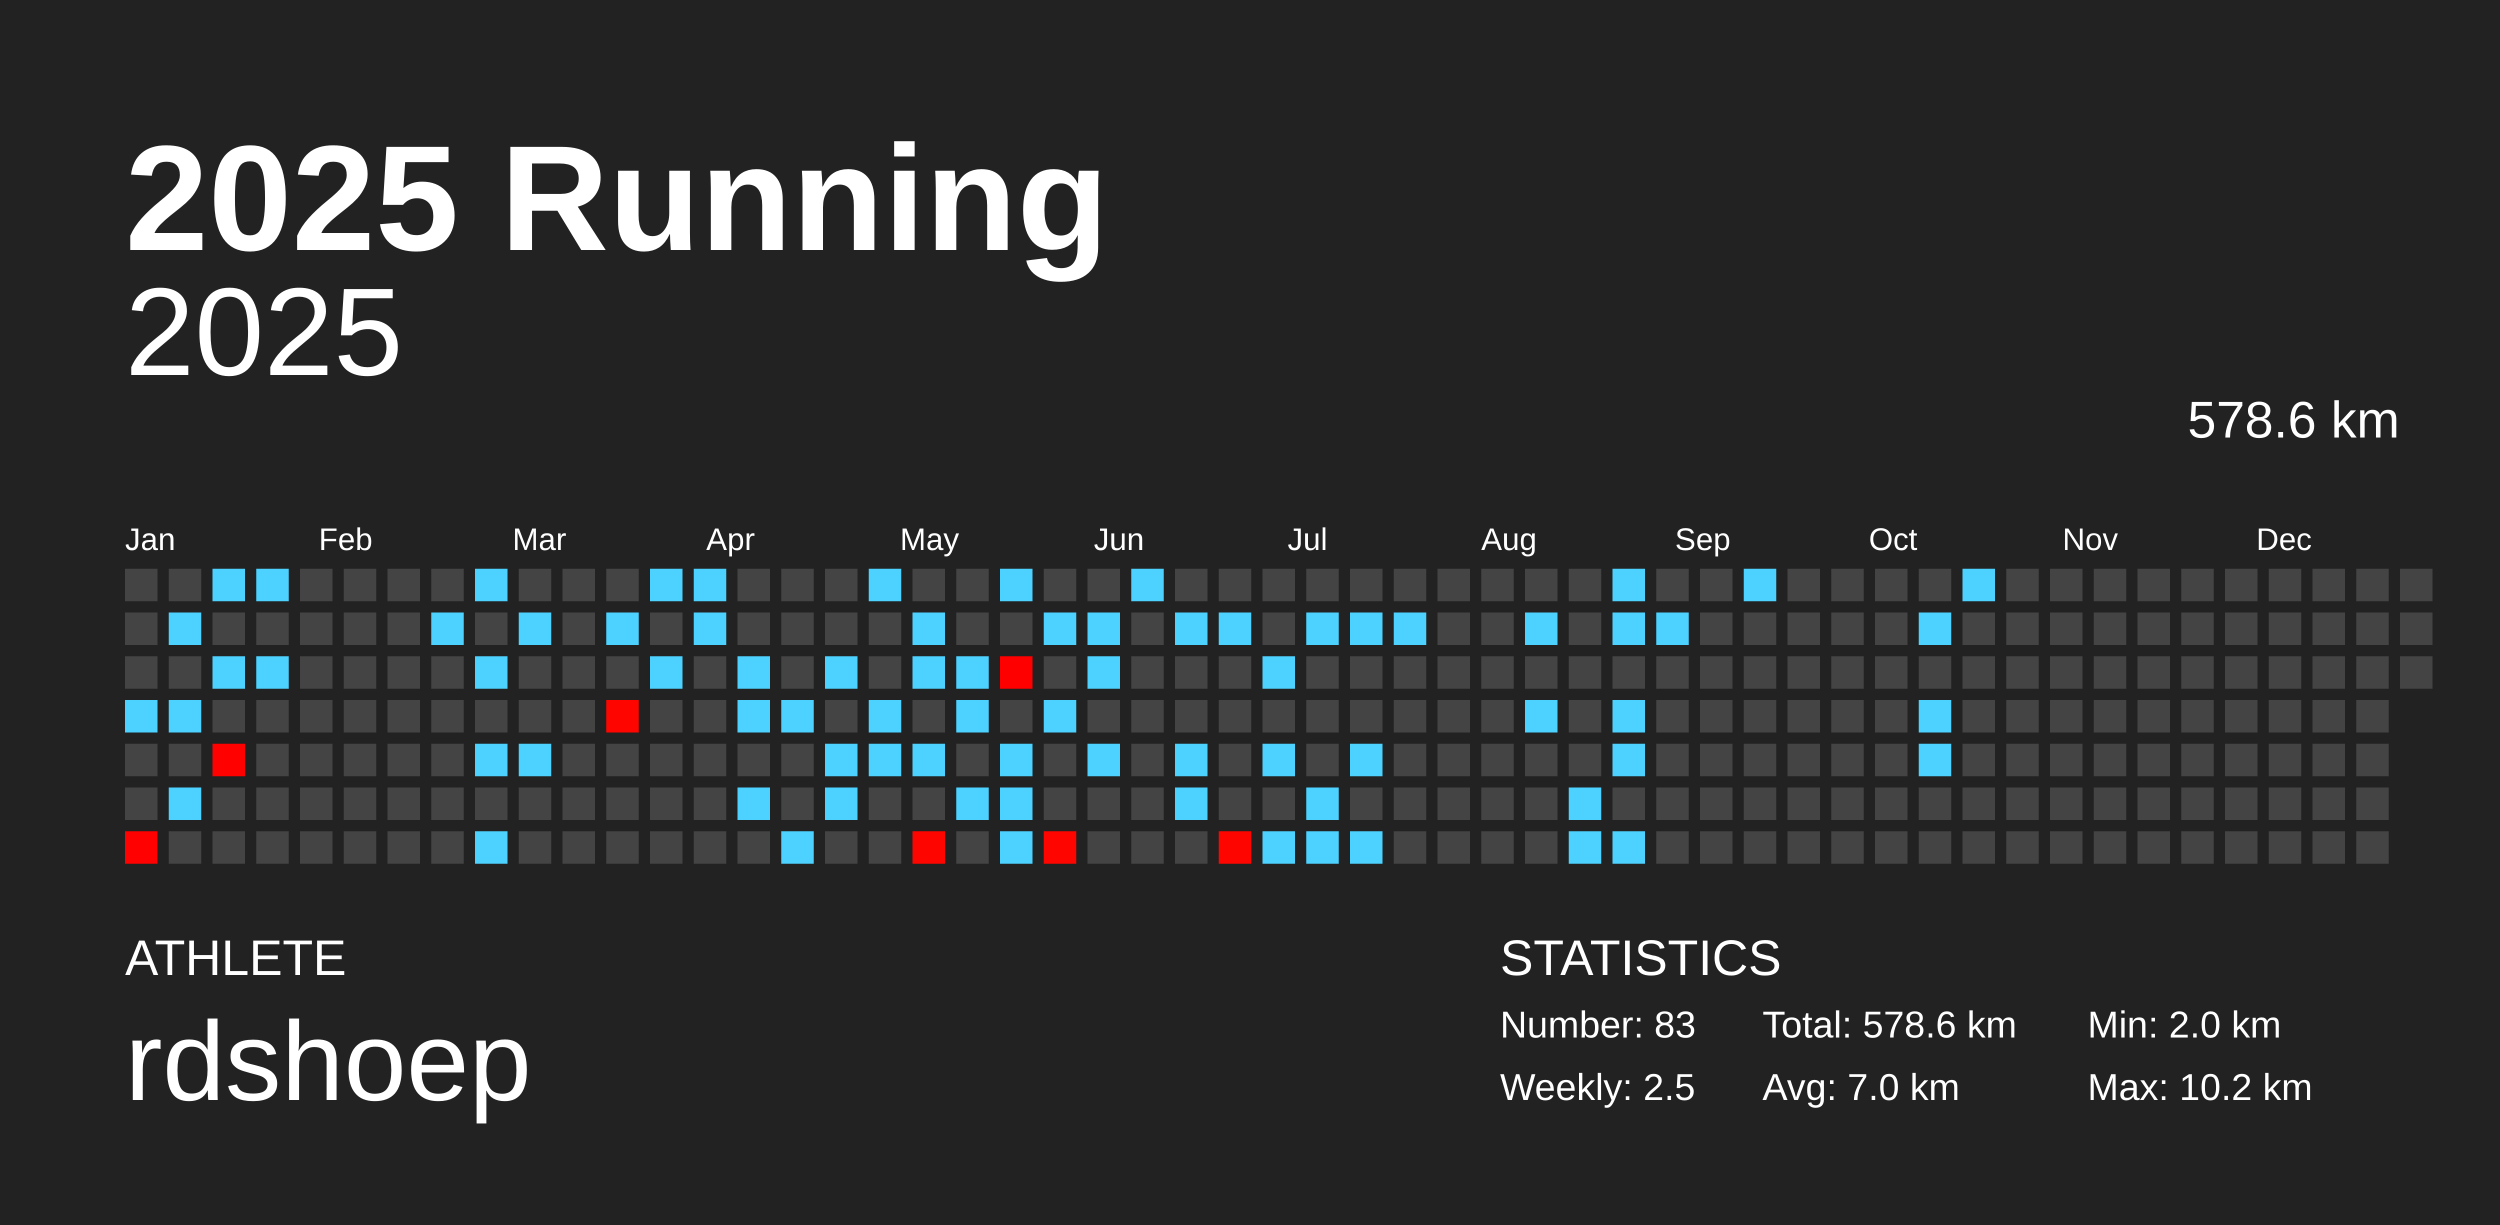
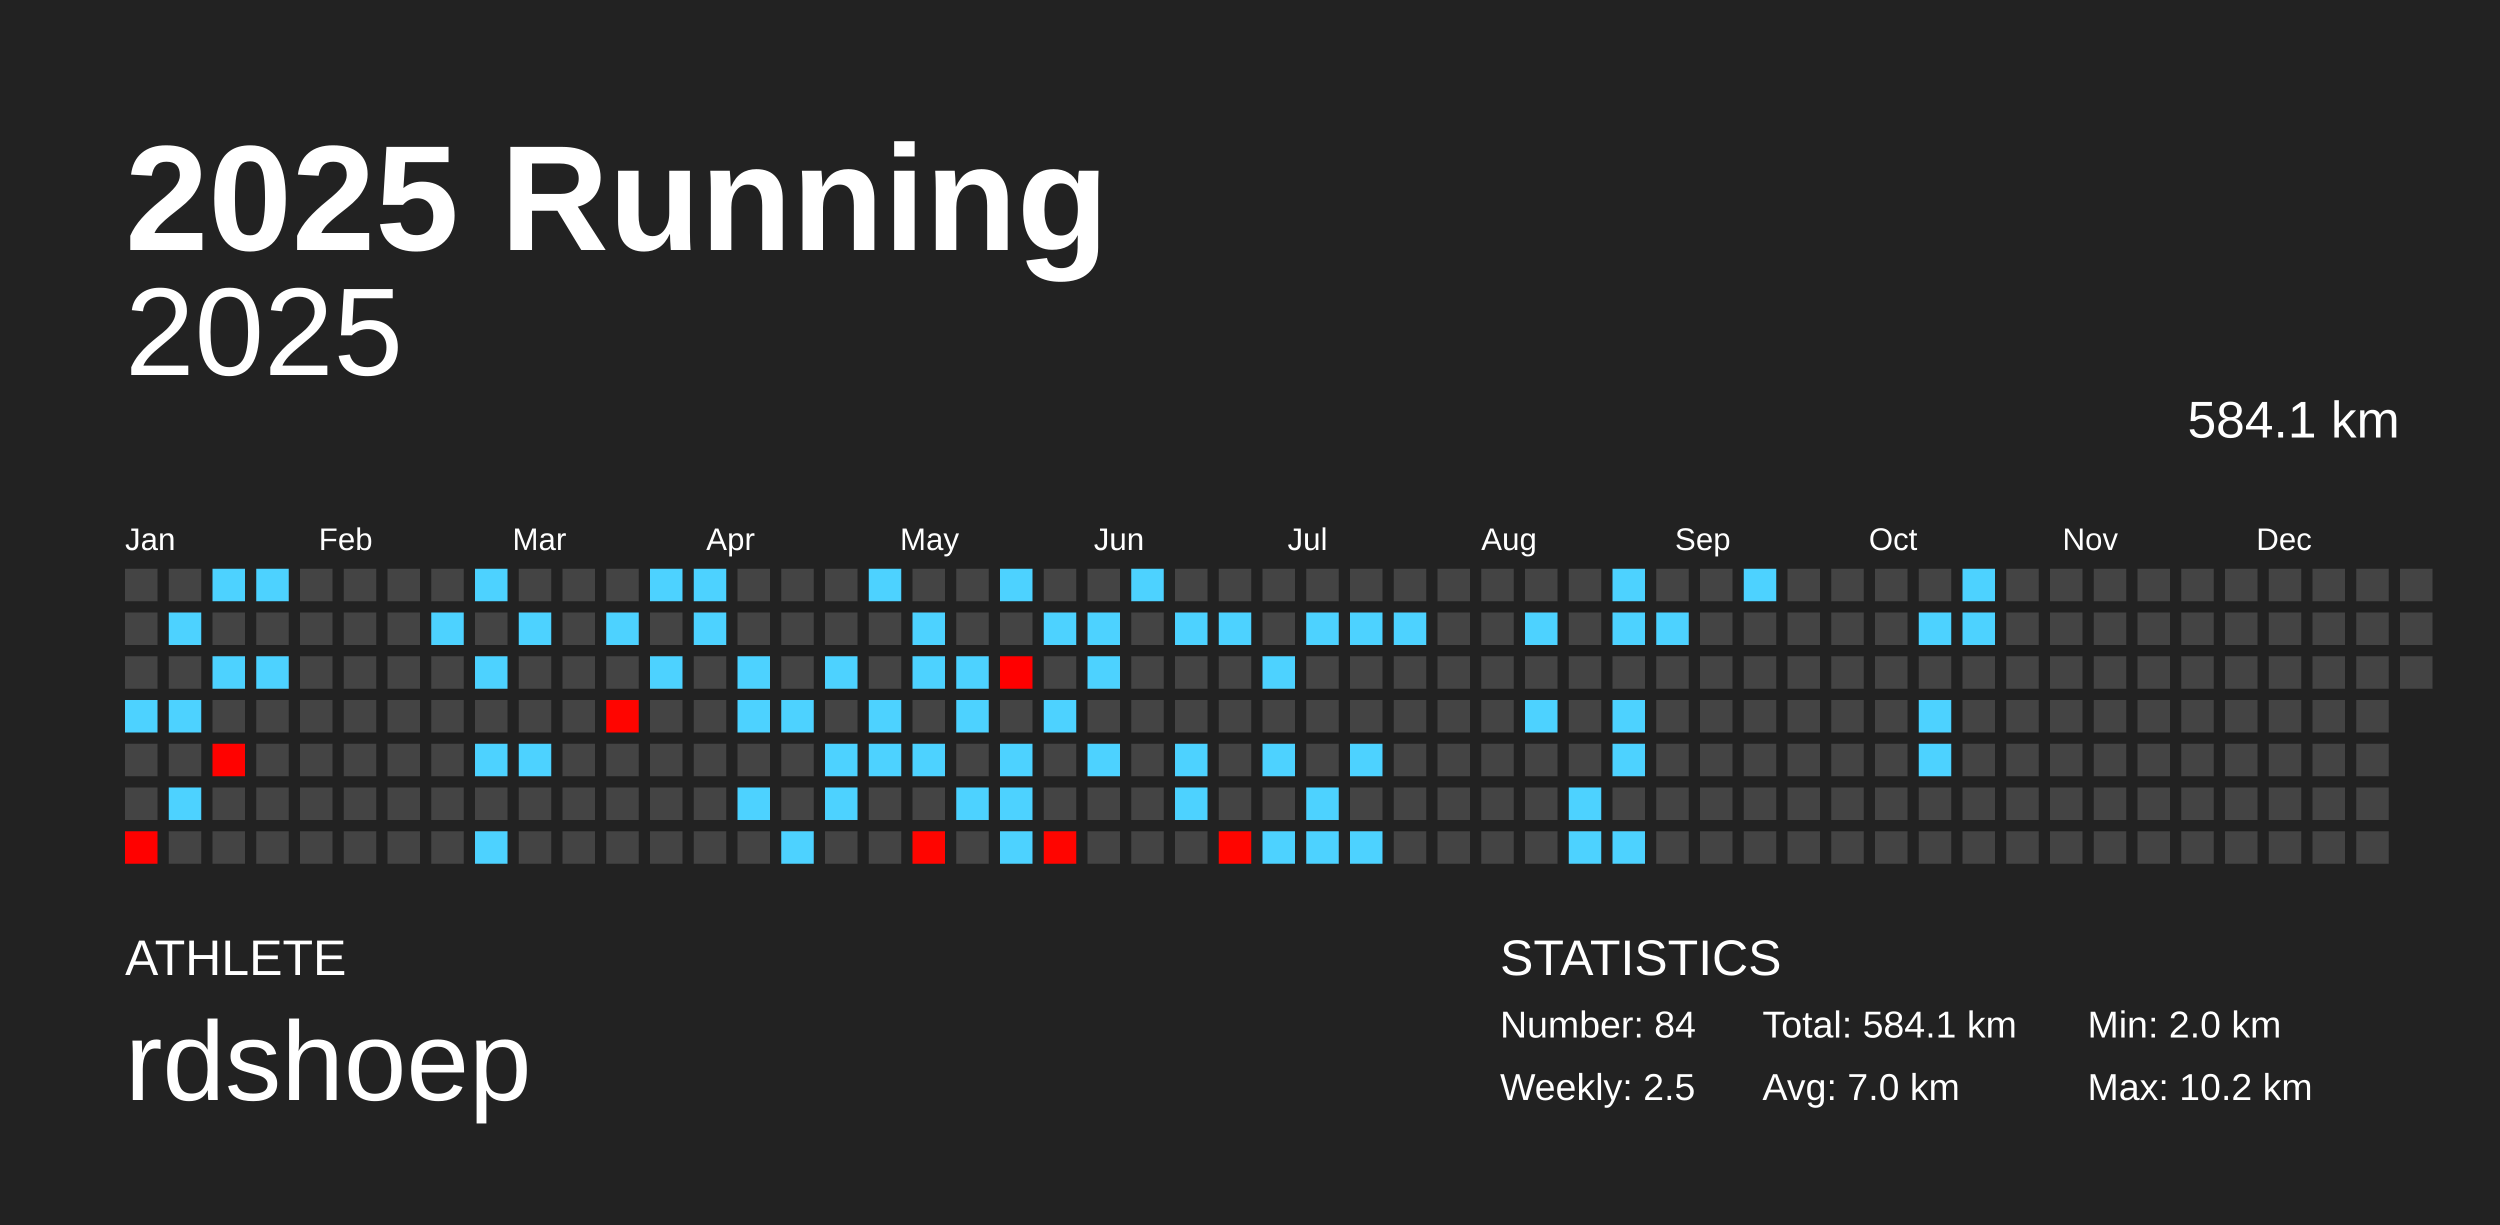
<svg xmlns="http://www.w3.org/2000/svg" baseProfile="full" height="98mm" version="1.1" viewBox="0,0,200,98" width="200mm">
  <defs />
  <rect fill="#222222" height="98" width="200" x="0" y="0" />
  <text fill="#FFFFFF" style="font-size:12px; font-family:Arial; font-weight:bold;" x="10" y="20">2025 Running</text>
  <text fill="#FFFFFF" style="font-size:4px; font-family:Arial" x="10" y="78">ATHLETE</text>
  <text fill="#FFFFFF" style="font-size:9px; font-family:Arial" x="10" y="88">rdshoep</text>
  <text fill="#FFFFFF" style="font-size:4px; font-family:Arial" x="120" y="78">STATISTICS</text>
-   <text fill="#FFFFFF" style="font-size:3px; font-family:Arial" x="120" y="83">Number: 83</text>
+   <text fill="#FFFFFF" style="font-size:3px; font-family:Arial" x="120" y="83">Number: 84</text>
  <text fill="#FFFFFF" style="font-size:3px; font-family:Arial" x="120" y="88">Weekly: 2.5</text>
-   <text fill="#FFFFFF" style="font-size:3px; font-family:Arial" x="141" y="83">Total: 578.6 km</text>
+   <text fill="#FFFFFF" style="font-size:3px; font-family:Arial" x="141" y="83">Total: 584.1 km</text>
  <text fill="#FFFFFF" style="font-size:3px; font-family:Arial" x="141" y="88">Avg: 7.0 km</text>
  <text fill="#FFFFFF" style="font-size:3px; font-family:Arial" x="167" y="83">Min: 2.0 km</text>
  <text fill="#FFFFFF" style="font-size:3px; font-family:Arial" x="167" y="88">Max: 10.2 km</text>
  <text alignment-baseline="hanging" fill="#FFFFFF" style="font-size:10.0px; font-family:Arial;" x="10" y="30">2025</text>
-   <text alignment-baseline="hanging" fill="#FFFFFF" style="font-size:4.125px; font-family:Arial;" x="175" y="35">578.6 km</text>
+   <text alignment-baseline="hanging" fill="#FFFFFF" style="font-size:4.125px; font-family:Arial;" x="175" y="35">584.1 km</text>
  <text fill="#FFFFFF" style="font-size:2.5px; font-family:Arial" x="10.0" y="44">Jan</text>
  <text fill="#FFFFFF" style="font-size:2.5px; font-family:Arial" x="25.5" y="44">Feb</text>
  <text fill="#FFFFFF" style="font-size:2.5px; font-family:Arial" x="41.0" y="44">Mar</text>
  <text fill="#FFFFFF" style="font-size:2.5px; font-family:Arial" x="56.5" y="44">Apr</text>
  <text fill="#FFFFFF" style="font-size:2.5px; font-family:Arial" x="72.0" y="44">May</text>
  <text fill="#FFFFFF" style="font-size:2.5px; font-family:Arial" x="87.5" y="44">Jun</text>
  <text fill="#FFFFFF" style="font-size:2.5px; font-family:Arial" x="103.0" y="44">Jul</text>
  <text fill="#FFFFFF" style="font-size:2.5px; font-family:Arial" x="118.5" y="44">Aug</text>
  <text fill="#FFFFFF" style="font-size:2.5px; font-family:Arial" x="134.0" y="44">Sep</text>
  <text fill="#FFFFFF" style="font-size:2.5px; font-family:Arial" x="149.5" y="44">Oct</text>
  <text fill="#FFFFFF" style="font-size:2.5px; font-family:Arial" x="165.0" y="44">Nov</text>
  <text fill="#FFFFFF" style="font-size:2.5px; font-family:Arial" x="180.5" y="44">Dec</text>
  <rect fill="#444444" height="2.6" width="2.6" x="10.0" y="45.5" />
  <rect fill="#444444" height="2.6" width="2.6" x="10.0" y="49.0" />
  <rect fill="#444444" height="2.6" width="2.6" x="10.0" y="52.5" />
  <rect fill="#4dd2ff" height="2.6" width="2.6" x="10.0" y="56.0" />
  <rect fill="#444444" height="2.6" width="2.6" x="10.0" y="59.5" />
  <rect fill="#444444" height="2.6" width="2.6" x="10.0" y="63.0" />
  <rect fill="#ff0100" height="2.6" width="2.6" x="10.0" y="66.5" />
  <rect fill="#444444" height="2.6" width="2.6" x="13.5" y="45.5" />
  <rect fill="#4dd2ff" height="2.6" width="2.6" x="13.5" y="49.0" />
  <rect fill="#444444" height="2.6" width="2.6" x="13.5" y="52.5" />
  <rect fill="#4dd2ff" height="2.6" width="2.6" x="13.5" y="56.0" />
  <rect fill="#444444" height="2.6" width="2.6" x="13.5" y="59.5" />
  <rect fill="#4dd2ff" height="2.6" width="2.6" x="13.5" y="63.0" />
  <rect fill="#444444" height="2.6" width="2.6" x="13.5" y="66.5" />
  <rect fill="#4dd2ff" height="2.6" width="2.6" x="17.0" y="45.5" />
  <rect fill="#444444" height="2.6" width="2.6" x="17.0" y="49.0" />
  <rect fill="#4dd2ff" height="2.6" width="2.6" x="17.0" y="52.5" />
  <rect fill="#444444" height="2.6" width="2.6" x="17.0" y="56.0" />
  <rect fill="#ff0200" height="2.6" width="2.6" x="17.0" y="59.5" />
  <rect fill="#444444" height="2.6" width="2.6" x="17.0" y="63.0" />
  <rect fill="#444444" height="2.6" width="2.6" x="17.0" y="66.5" />
  <rect fill="#4dd2ff" height="2.6" width="2.6" x="20.5" y="45.5" />
  <rect fill="#444444" height="2.6" width="2.6" x="20.5" y="49.0" />
  <rect fill="#4dd2ff" height="2.6" width="2.6" x="20.5" y="52.5" />
  <rect fill="#444444" height="2.6" width="2.6" x="20.5" y="56.0" />
  <rect fill="#444444" height="2.6" width="2.6" x="20.5" y="59.5" />
  <rect fill="#444444" height="2.6" width="2.6" x="20.5" y="63.0" />
  <rect fill="#444444" height="2.6" width="2.6" x="20.5" y="66.5" />
  <rect fill="#444444" height="2.6" width="2.6" x="24.0" y="45.5" />
  <rect fill="#444444" height="2.6" width="2.6" x="24.0" y="49.0" />
  <rect fill="#444444" height="2.6" width="2.6" x="24.0" y="52.5" />
  <rect fill="#444444" height="2.6" width="2.6" x="24.0" y="56.0" />
  <rect fill="#444444" height="2.6" width="2.6" x="24.0" y="59.5" />
  <rect fill="#444444" height="2.6" width="2.6" x="24.0" y="63.0" />
  <rect fill="#444444" height="2.6" width="2.6" x="24.0" y="66.5" />
  <rect fill="#444444" height="2.6" width="2.6" x="27.5" y="45.5" />
  <rect fill="#444444" height="2.6" width="2.6" x="27.5" y="49.0" />
  <rect fill="#444444" height="2.6" width="2.6" x="27.5" y="52.5" />
  <rect fill="#444444" height="2.6" width="2.6" x="27.5" y="56.0" />
  <rect fill="#444444" height="2.6" width="2.6" x="27.5" y="59.5" />
  <rect fill="#444444" height="2.6" width="2.6" x="27.5" y="63.0" />
  <rect fill="#444444" height="2.6" width="2.6" x="27.5" y="66.5" />
  <rect fill="#444444" height="2.6" width="2.6" x="31.0" y="45.5" />
  <rect fill="#444444" height="2.6" width="2.6" x="31.0" y="49.0" />
  <rect fill="#444444" height="2.6" width="2.6" x="31.0" y="52.5" />
  <rect fill="#444444" height="2.6" width="2.6" x="31.0" y="56.0" />
  <rect fill="#444444" height="2.6" width="2.6" x="31.0" y="59.5" />
  <rect fill="#444444" height="2.6" width="2.6" x="31.0" y="63.0" />
  <rect fill="#444444" height="2.6" width="2.6" x="31.0" y="66.5" />
  <rect fill="#444444" height="2.6" width="2.6" x="34.5" y="45.5" />
  <rect fill="#4dd2ff" height="2.6" width="2.6" x="34.5" y="49.0" />
  <rect fill="#444444" height="2.6" width="2.6" x="34.5" y="52.5" />
  <rect fill="#444444" height="2.6" width="2.6" x="34.5" y="56.0" />
  <rect fill="#444444" height="2.6" width="2.6" x="34.5" y="59.5" />
  <rect fill="#444444" height="2.6" width="2.6" x="34.5" y="63.0" />
  <rect fill="#444444" height="2.6" width="2.6" x="34.5" y="66.5" />
  <rect fill="#4dd2ff" height="2.6" width="2.6" x="38.0" y="45.5" />
  <rect fill="#444444" height="2.6" width="2.6" x="38.0" y="49.0" />
  <rect fill="#4dd2ff" height="2.6" width="2.6" x="38.0" y="52.5" />
  <rect fill="#444444" height="2.6" width="2.6" x="38.0" y="56.0" />
  <rect fill="#4dd2ff" height="2.6" width="2.6" x="38.0" y="59.5" />
  <rect fill="#444444" height="2.6" width="2.6" x="38.0" y="63.0" />
  <rect fill="#4dd2ff" height="2.6" width="2.6" x="38.0" y="66.5" />
  <rect fill="#444444" height="2.6" width="2.6" x="41.5" y="45.5" />
  <rect fill="#4dd2ff" height="2.6" width="2.6" x="41.5" y="49.0" />
  <rect fill="#444444" height="2.6" width="2.6" x="41.5" y="52.5" />
  <rect fill="#444444" height="2.6" width="2.6" x="41.5" y="56.0" />
  <rect fill="#4dd2ff" height="2.6" width="2.6" x="41.5" y="59.5" />
  <rect fill="#444444" height="2.6" width="2.6" x="41.5" y="63.0" />
  <rect fill="#444444" height="2.6" width="2.6" x="41.5" y="66.5" />
  <rect fill="#444444" height="2.6" width="2.6" x="45.0" y="45.5" />
  <rect fill="#444444" height="2.6" width="2.6" x="45.0" y="49.0" />
  <rect fill="#444444" height="2.6" width="2.6" x="45.0" y="52.5" />
  <rect fill="#444444" height="2.6" width="2.6" x="45.0" y="56.0" />
  <rect fill="#444444" height="2.6" width="2.6" x="45.0" y="59.5" />
  <rect fill="#444444" height="2.6" width="2.6" x="45.0" y="63.0" />
  <rect fill="#444444" height="2.6" width="2.6" x="45.0" y="66.5" />
  <rect fill="#444444" height="2.6" width="2.6" x="48.5" y="45.5" />
  <rect fill="#4dd2ff" height="2.6" width="2.6" x="48.5" y="49.0" />
  <rect fill="#444444" height="2.6" width="2.6" x="48.5" y="52.5" />
  <rect fill="#ff0500" height="2.6" width="2.6" x="48.5" y="56.0" />
  <rect fill="#444444" height="2.6" width="2.6" x="48.5" y="59.5" />
  <rect fill="#444444" height="2.6" width="2.6" x="48.5" y="63.0" />
  <rect fill="#444444" height="2.6" width="2.6" x="48.5" y="66.5" />
  <rect fill="#4dd2ff" height="2.6" width="2.6" x="52.0" y="45.5" />
  <rect fill="#444444" height="2.6" width="2.6" x="52.0" y="49.0" />
  <rect fill="#4dd2ff" height="2.6" width="2.6" x="52.0" y="52.5" />
  <rect fill="#444444" height="2.6" width="2.6" x="52.0" y="56.0" />
  <rect fill="#444444" height="2.6" width="2.6" x="52.0" y="59.5" />
  <rect fill="#444444" height="2.6" width="2.6" x="52.0" y="63.0" />
  <rect fill="#444444" height="2.6" width="2.6" x="52.0" y="66.5" />
  <rect fill="#4dd2ff" height="2.6" width="2.6" x="55.5" y="45.5" />
  <rect fill="#4dd2ff" height="2.6" width="2.6" x="55.5" y="49.0" />
  <rect fill="#444444" height="2.6" width="2.6" x="55.5" y="52.5" />
  <rect fill="#444444" height="2.6" width="2.6" x="55.5" y="56.0" />
  <rect fill="#444444" height="2.6" width="2.6" x="55.5" y="59.5" />
  <rect fill="#444444" height="2.6" width="2.6" x="55.5" y="63.0" />
  <rect fill="#444444" height="2.6" width="2.6" x="55.5" y="66.5" />
  <rect fill="#444444" height="2.6" width="2.6" x="59.0" y="45.5" />
  <rect fill="#444444" height="2.6" width="2.6" x="59.0" y="49.0" />
  <rect fill="#4dd2ff" height="2.6" width="2.6" x="59.0" y="52.5" />
  <rect fill="#4dd2ff" height="2.6" width="2.6" x="59.0" y="56.0" />
  <rect fill="#444444" height="2.6" width="2.6" x="59.0" y="59.5" />
  <rect fill="#4dd2ff" height="2.6" width="2.6" x="59.0" y="63.0" />
  <rect fill="#444444" height="2.6" width="2.6" x="59.0" y="66.5" />
  <rect fill="#444444" height="2.6" width="2.6" x="62.5" y="45.5" />
  <rect fill="#444444" height="2.6" width="2.6" x="62.5" y="49.0" />
  <rect fill="#444444" height="2.6" width="2.6" x="62.5" y="52.5" />
  <rect fill="#4dd2ff" height="2.6" width="2.6" x="62.5" y="56.0" />
  <rect fill="#444444" height="2.6" width="2.6" x="62.5" y="59.5" />
  <rect fill="#444444" height="2.6" width="2.6" x="62.5" y="63.0" />
  <rect fill="#4dd2ff" height="2.6" width="2.6" x="62.5" y="66.5" />
  <rect fill="#444444" height="2.6" width="2.6" x="66.0" y="45.5" />
  <rect fill="#444444" height="2.6" width="2.6" x="66.0" y="49.0" />
  <rect fill="#4dd2ff" height="2.6" width="2.6" x="66.0" y="52.5" />
  <rect fill="#444444" height="2.6" width="2.6" x="66.0" y="56.0" />
  <rect fill="#4dd2ff" height="2.6" width="2.6" x="66.0" y="59.5" />
  <rect fill="#4dd2ff" height="2.6" width="2.6" x="66.0" y="63.0" />
  <rect fill="#444444" height="2.6" width="2.6" x="66.0" y="66.5" />
  <rect fill="#4dd2ff" height="2.6" width="2.6" x="69.5" y="45.5" />
  <rect fill="#444444" height="2.6" width="2.6" x="69.5" y="49.0" />
  <rect fill="#444444" height="2.6" width="2.6" x="69.5" y="52.5" />
  <rect fill="#4dd2ff" height="2.6" width="2.6" x="69.5" y="56.0" />
  <rect fill="#4dd2ff" height="2.6" width="2.6" x="69.5" y="59.5" />
  <rect fill="#444444" height="2.6" width="2.6" x="69.5" y="63.0" />
  <rect fill="#444444" height="2.6" width="2.6" x="69.5" y="66.5" />
  <rect fill="#444444" height="2.6" width="2.6" x="73.0" y="45.5" />
  <rect fill="#4dd2ff" height="2.6" width="2.6" x="73.0" y="49.0" />
  <rect fill="#4dd2ff" height="2.6" width="2.6" x="73.0" y="52.5" />
  <rect fill="#444444" height="2.6" width="2.6" x="73.0" y="56.0" />
  <rect fill="#4dd2ff" height="2.6" width="2.6" x="73.0" y="59.5" />
  <rect fill="#444444" height="2.6" width="2.6" x="73.0" y="63.0" />
  <rect fill="#ff0500" height="2.6" width="2.6" x="73.0" y="66.5" />
  <rect fill="#444444" height="2.6" width="2.6" x="76.5" y="45.5" />
  <rect fill="#444444" height="2.6" width="2.6" x="76.5" y="49.0" />
  <rect fill="#4dd2ff" height="2.6" width="2.6" x="76.5" y="52.5" />
  <rect fill="#4dd2ff" height="2.6" width="2.6" x="76.5" y="56.0" />
  <rect fill="#444444" height="2.6" width="2.6" x="76.5" y="59.5" />
  <rect fill="#4dd2ff" height="2.6" width="2.6" x="76.5" y="63.0" />
  <rect fill="#444444" height="2.6" width="2.6" x="76.5" y="66.5" />
  <rect fill="#4dd2ff" height="2.6" width="2.6" x="80.0" y="45.5" />
  <rect fill="#444444" height="2.6" width="2.6" x="80.0" y="49.0" />
  <rect fill="#ff0000" height="2.6" width="2.6" x="80.0" y="52.5" />
  <rect fill="#444444" height="2.6" width="2.6" x="80.0" y="56.0" />
  <rect fill="#4dd2ff" height="2.6" width="2.6" x="80.0" y="59.5" />
  <rect fill="#4dd2ff" height="2.6" width="2.6" x="80.0" y="63.0" />
  <rect fill="#4dd2ff" height="2.6" width="2.6" x="80.0" y="66.5" />
  <rect fill="#444444" height="2.6" width="2.6" x="83.5" y="45.5" />
  <rect fill="#4dd2ff" height="2.6" width="2.6" x="83.5" y="49.0" />
  <rect fill="#444444" height="2.6" width="2.6" x="83.5" y="52.5" />
  <rect fill="#4dd2ff" height="2.6" width="2.6" x="83.5" y="56.0" />
  <rect fill="#444444" height="2.6" width="2.6" x="83.5" y="59.5" />
  <rect fill="#444444" height="2.6" width="2.6" x="83.5" y="63.0" />
  <rect fill="#ff0500" height="2.6" width="2.6" x="83.5" y="66.5" />
  <rect fill="#444444" height="2.6" width="2.6" x="87.0" y="45.5" />
  <rect fill="#4dd2ff" height="2.6" width="2.6" x="87.0" y="49.0" />
  <rect fill="#4dd2ff" height="2.6" width="2.6" x="87.0" y="52.5" />
  <rect fill="#444444" height="2.6" width="2.6" x="87.0" y="56.0" />
  <rect fill="#4dd2ff" height="2.6" width="2.6" x="87.0" y="59.5" />
  <rect fill="#444444" height="2.6" width="2.6" x="87.0" y="63.0" />
  <rect fill="#444444" height="2.6" width="2.6" x="87.0" y="66.5" />
  <rect fill="#4dd2ff" height="2.6" width="2.6" x="90.5" y="45.5" />
  <rect fill="#444444" height="2.6" width="2.6" x="90.5" y="49.0" />
  <rect fill="#444444" height="2.6" width="2.6" x="90.5" y="52.5" />
  <rect fill="#444444" height="2.6" width="2.6" x="90.5" y="56.0" />
  <rect fill="#444444" height="2.6" width="2.6" x="90.5" y="59.5" />
  <rect fill="#444444" height="2.6" width="2.6" x="90.5" y="63.0" />
  <rect fill="#444444" height="2.6" width="2.6" x="90.5" y="66.5" />
  <rect fill="#444444" height="2.6" width="2.6" x="94.0" y="45.5" />
  <rect fill="#4dd2ff" height="2.6" width="2.6" x="94.0" y="49.0" />
  <rect fill="#444444" height="2.6" width="2.6" x="94.0" y="52.5" />
  <rect fill="#444444" height="2.6" width="2.6" x="94.0" y="56.0" />
  <rect fill="#4dd2ff" height="2.6" width="2.6" x="94.0" y="59.5" />
  <rect fill="#4dd2ff" height="2.6" width="2.6" x="94.0" y="63.0" />
  <rect fill="#444444" height="2.6" width="2.6" x="94.0" y="66.5" />
  <rect fill="#444444" height="2.6" width="2.6" x="97.5" y="45.5" />
  <rect fill="#4dd2ff" height="2.6" width="2.6" x="97.5" y="49.0" />
  <rect fill="#444444" height="2.6" width="2.6" x="97.5" y="52.5" />
  <rect fill="#444444" height="2.6" width="2.6" x="97.5" y="56.0" />
  <rect fill="#444444" height="2.6" width="2.6" x="97.5" y="59.5" />
  <rect fill="#444444" height="2.6" width="2.6" x="97.5" y="63.0" />
  <rect fill="#ff0500" height="2.6" width="2.6" x="97.5" y="66.5" />
  <rect fill="#444444" height="2.6" width="2.6" x="101.0" y="45.5" />
  <rect fill="#444444" height="2.6" width="2.6" x="101.0" y="49.0" />
  <rect fill="#4dd2ff" height="2.6" width="2.6" x="101.0" y="52.5" />
  <rect fill="#444444" height="2.6" width="2.6" x="101.0" y="56.0" />
  <rect fill="#4dd2ff" height="2.6" width="2.6" x="101.0" y="59.5" />
  <rect fill="#444444" height="2.6" width="2.6" x="101.0" y="63.0" />
  <rect fill="#4dd2ff" height="2.6" width="2.6" x="101.0" y="66.5" />
  <rect fill="#444444" height="2.6" width="2.6" x="104.5" y="45.5" />
  <rect fill="#4dd2ff" height="2.6" width="2.6" x="104.5" y="49.0" />
  <rect fill="#444444" height="2.6" width="2.6" x="104.5" y="52.5" />
  <rect fill="#444444" height="2.6" width="2.6" x="104.5" y="56.0" />
  <rect fill="#444444" height="2.6" width="2.6" x="104.5" y="59.5" />
  <rect fill="#4dd2ff" height="2.6" width="2.6" x="104.5" y="63.0" />
  <rect fill="#4dd2ff" height="2.6" width="2.6" x="104.5" y="66.5" />
  <rect fill="#444444" height="2.6" width="2.6" x="108.0" y="45.5" />
  <rect fill="#4dd2ff" height="2.6" width="2.6" x="108.0" y="49.0" />
  <rect fill="#444444" height="2.6" width="2.6" x="108.0" y="52.5" />
  <rect fill="#444444" height="2.6" width="2.6" x="108.0" y="56.0" />
  <rect fill="#4dd2ff" height="2.6" width="2.6" x="108.0" y="59.5" />
  <rect fill="#444444" height="2.6" width="2.6" x="108.0" y="63.0" />
  <rect fill="#4dd2ff" height="2.6" width="2.6" x="108.0" y="66.5" />
  <rect fill="#444444" height="2.6" width="2.6" x="111.5" y="45.5" />
  <rect fill="#4dd2ff" height="2.6" width="2.6" x="111.5" y="49.0" />
  <rect fill="#444444" height="2.6" width="2.6" x="111.5" y="52.5" />
  <rect fill="#444444" height="2.6" width="2.6" x="111.5" y="56.0" />
  <rect fill="#444444" height="2.6" width="2.6" x="111.5" y="59.5" />
  <rect fill="#444444" height="2.6" width="2.6" x="111.5" y="63.0" />
  <rect fill="#444444" height="2.6" width="2.6" x="111.5" y="66.5" />
  <rect fill="#444444" height="2.6" width="2.6" x="115.0" y="45.5" />
  <rect fill="#444444" height="2.6" width="2.6" x="115.0" y="49.0" />
  <rect fill="#444444" height="2.6" width="2.6" x="115.0" y="52.5" />
  <rect fill="#444444" height="2.6" width="2.6" x="115.0" y="56.0" />
  <rect fill="#444444" height="2.6" width="2.6" x="115.0" y="59.5" />
  <rect fill="#444444" height="2.6" width="2.6" x="115.0" y="63.0" />
  <rect fill="#444444" height="2.6" width="2.6" x="115.0" y="66.5" />
  <rect fill="#444444" height="2.6" width="2.6" x="118.5" y="45.5" />
  <rect fill="#444444" height="2.6" width="2.6" x="118.5" y="49.0" />
  <rect fill="#444444" height="2.6" width="2.6" x="118.5" y="52.5" />
  <rect fill="#444444" height="2.6" width="2.6" x="118.5" y="56.0" />
  <rect fill="#444444" height="2.6" width="2.6" x="118.5" y="59.5" />
  <rect fill="#444444" height="2.6" width="2.6" x="118.5" y="63.0" />
  <rect fill="#444444" height="2.6" width="2.6" x="118.5" y="66.5" />
  <rect fill="#444444" height="2.6" width="2.6" x="122.0" y="45.5" />
  <rect fill="#4dd2ff" height="2.6" width="2.6" x="122.0" y="49.0" />
  <rect fill="#444444" height="2.6" width="2.6" x="122.0" y="52.5" />
  <rect fill="#4dd2ff" height="2.6" width="2.6" x="122.0" y="56.0" />
  <rect fill="#444444" height="2.6" width="2.6" x="122.0" y="59.5" />
  <rect fill="#444444" height="2.6" width="2.6" x="122.0" y="63.0" />
  <rect fill="#444444" height="2.6" width="2.6" x="122.0" y="66.5" />
  <rect fill="#444444" height="2.6" width="2.6" x="125.5" y="45.5" />
  <rect fill="#444444" height="2.6" width="2.6" x="125.5" y="49.0" />
  <rect fill="#444444" height="2.6" width="2.6" x="125.5" y="52.5" />
  <rect fill="#444444" height="2.6" width="2.6" x="125.5" y="56.0" />
  <rect fill="#444444" height="2.6" width="2.6" x="125.5" y="59.5" />
  <rect fill="#4dd2ff" height="2.6" width="2.6" x="125.5" y="63.0" />
  <rect fill="#4dd2ff" height="2.6" width="2.6" x="125.5" y="66.5" />
  <rect fill="#4dd2ff" height="2.6" width="2.6" x="129.0" y="45.5" />
  <rect fill="#4dd2ff" height="2.6" width="2.6" x="129.0" y="49.0" />
  <rect fill="#444444" height="2.6" width="2.6" x="129.0" y="52.5" />
  <rect fill="#4dd2ff" height="2.6" width="2.6" x="129.0" y="56.0" />
  <rect fill="#4dd2ff" height="2.6" width="2.6" x="129.0" y="59.5" />
  <rect fill="#444444" height="2.6" width="2.6" x="129.0" y="63.0" />
  <rect fill="#4dd2ff" height="2.6" width="2.6" x="129.0" y="66.5" />
  <rect fill="#444444" height="2.6" width="2.6" x="132.5" y="45.5" />
  <rect fill="#4dd2ff" height="2.6" width="2.6" x="132.5" y="49.0" />
  <rect fill="#444444" height="2.6" width="2.6" x="132.5" y="52.5" />
  <rect fill="#444444" height="2.6" width="2.6" x="132.5" y="56.0" />
  <rect fill="#444444" height="2.6" width="2.6" x="132.5" y="59.5" />
  <rect fill="#444444" height="2.6" width="2.6" x="132.5" y="63.0" />
  <rect fill="#444444" height="2.6" width="2.6" x="132.5" y="66.5" />
  <rect fill="#444444" height="2.6" width="2.6" x="136.0" y="45.5" />
  <rect fill="#444444" height="2.6" width="2.6" x="136.0" y="49.0" />
  <rect fill="#444444" height="2.6" width="2.6" x="136.0" y="52.5" />
  <rect fill="#444444" height="2.6" width="2.6" x="136.0" y="56.0" />
  <rect fill="#444444" height="2.6" width="2.6" x="136.0" y="59.5" />
  <rect fill="#444444" height="2.6" width="2.6" x="136.0" y="63.0" />
  <rect fill="#444444" height="2.6" width="2.6" x="136.0" y="66.5" />
  <rect fill="#4dd2ff" height="2.6" width="2.6" x="139.5" y="45.5" />
  <rect fill="#444444" height="2.6" width="2.6" x="139.5" y="49.0" />
  <rect fill="#444444" height="2.6" width="2.6" x="139.5" y="52.5" />
  <rect fill="#444444" height="2.6" width="2.6" x="139.5" y="56.0" />
  <rect fill="#444444" height="2.6" width="2.6" x="139.5" y="59.5" />
  <rect fill="#444444" height="2.6" width="2.6" x="139.5" y="63.0" />
  <rect fill="#444444" height="2.6" width="2.6" x="139.5" y="66.5" />
  <rect fill="#444444" height="2.6" width="2.6" x="143.0" y="45.5" />
  <rect fill="#444444" height="2.6" width="2.6" x="143.0" y="49.0" />
  <rect fill="#444444" height="2.6" width="2.6" x="143.0" y="52.5" />
  <rect fill="#444444" height="2.6" width="2.6" x="143.0" y="56.0" />
  <rect fill="#444444" height="2.6" width="2.6" x="143.0" y="59.5" />
  <rect fill="#444444" height="2.6" width="2.6" x="143.0" y="63.0" />
  <rect fill="#444444" height="2.6" width="2.6" x="143.0" y="66.5" />
  <rect fill="#444444" height="2.6" width="2.6" x="146.5" y="45.5" />
  <rect fill="#444444" height="2.6" width="2.6" x="146.5" y="49.0" />
  <rect fill="#444444" height="2.6" width="2.6" x="146.5" y="52.5" />
  <rect fill="#444444" height="2.6" width="2.6" x="146.5" y="56.0" />
  <rect fill="#444444" height="2.6" width="2.6" x="146.5" y="59.5" />
  <rect fill="#444444" height="2.6" width="2.6" x="146.5" y="63.0" />
  <rect fill="#444444" height="2.6" width="2.6" x="146.5" y="66.5" />
  <rect fill="#444444" height="2.6" width="2.6" x="150.0" y="45.5" />
  <rect fill="#444444" height="2.6" width="2.6" x="150.0" y="49.0" />
  <rect fill="#444444" height="2.6" width="2.6" x="150.0" y="52.5" />
  <rect fill="#444444" height="2.6" width="2.6" x="150.0" y="56.0" />
  <rect fill="#444444" height="2.6" width="2.6" x="150.0" y="59.5" />
  <rect fill="#444444" height="2.6" width="2.6" x="150.0" y="63.0" />
  <rect fill="#444444" height="2.6" width="2.6" x="150.0" y="66.5" />
  <rect fill="#444444" height="2.6" width="2.6" x="153.5" y="45.5" />
  <rect fill="#4dd2ff" height="2.6" width="2.6" x="153.5" y="49.0" />
  <rect fill="#444444" height="2.6" width="2.6" x="153.5" y="52.5" />
  <rect fill="#4dd2ff" height="2.6" width="2.6" x="153.5" y="56.0" />
  <rect fill="#4dd2ff" height="2.6" width="2.6" x="153.5" y="59.5" />
  <rect fill="#444444" height="2.6" width="2.6" x="153.5" y="63.0" />
  <rect fill="#444444" height="2.6" width="2.6" x="153.5" y="66.5" />
  <rect fill="#4dd2ff" height="2.6" width="2.6" x="157.0" y="45.5" />
-   <rect fill="#444444" height="2.6" width="2.6" x="157.0" y="49.0" />
+   <rect fill="#4dd2ff" height="2.6" width="2.6" x="157.0" y="49.0" />
  <rect fill="#444444" height="2.6" width="2.6" x="157.0" y="52.5" />
  <rect fill="#444444" height="2.6" width="2.6" x="157.0" y="56.0" />
  <rect fill="#444444" height="2.6" width="2.6" x="157.0" y="59.5" />
  <rect fill="#444444" height="2.6" width="2.6" x="157.0" y="63.0" />
  <rect fill="#444444" height="2.6" width="2.6" x="157.0" y="66.5" />
  <rect fill="#444444" height="2.6" width="2.6" x="160.5" y="45.5" />
  <rect fill="#444444" height="2.6" width="2.6" x="160.5" y="49.0" />
  <rect fill="#444444" height="2.6" width="2.6" x="160.5" y="52.5" />
  <rect fill="#444444" height="2.6" width="2.6" x="160.5" y="56.0" />
  <rect fill="#444444" height="2.6" width="2.6" x="160.5" y="59.5" />
  <rect fill="#444444" height="2.6" width="2.6" x="160.5" y="63.0" />
  <rect fill="#444444" height="2.6" width="2.6" x="160.5" y="66.5" />
  <rect fill="#444444" height="2.6" width="2.6" x="164.0" y="45.5" />
  <rect fill="#444444" height="2.6" width="2.6" x="164.0" y="49.0" />
  <rect fill="#444444" height="2.6" width="2.6" x="164.0" y="52.5" />
  <rect fill="#444444" height="2.6" width="2.6" x="164.0" y="56.0" />
  <rect fill="#444444" height="2.6" width="2.6" x="164.0" y="59.5" />
  <rect fill="#444444" height="2.6" width="2.6" x="164.0" y="63.0" />
  <rect fill="#444444" height="2.6" width="2.6" x="164.0" y="66.5" />
  <rect fill="#444444" height="2.6" width="2.6" x="167.5" y="45.5" />
  <rect fill="#444444" height="2.6" width="2.6" x="167.5" y="49.0" />
  <rect fill="#444444" height="2.6" width="2.6" x="167.5" y="52.5" />
  <rect fill="#444444" height="2.6" width="2.6" x="167.5" y="56.0" />
  <rect fill="#444444" height="2.6" width="2.6" x="167.5" y="59.5" />
  <rect fill="#444444" height="2.6" width="2.6" x="167.5" y="63.0" />
  <rect fill="#444444" height="2.6" width="2.6" x="167.5" y="66.5" />
  <rect fill="#444444" height="2.6" width="2.6" x="171.0" y="45.5" />
  <rect fill="#444444" height="2.6" width="2.6" x="171.0" y="49.0" />
  <rect fill="#444444" height="2.6" width="2.6" x="171.0" y="52.5" />
  <rect fill="#444444" height="2.6" width="2.6" x="171.0" y="56.0" />
  <rect fill="#444444" height="2.6" width="2.6" x="171.0" y="59.5" />
  <rect fill="#444444" height="2.6" width="2.6" x="171.0" y="63.0" />
  <rect fill="#444444" height="2.6" width="2.6" x="171.0" y="66.5" />
  <rect fill="#444444" height="2.6" width="2.6" x="174.5" y="45.5" />
  <rect fill="#444444" height="2.6" width="2.6" x="174.5" y="49.0" />
  <rect fill="#444444" height="2.6" width="2.6" x="174.5" y="52.5" />
  <rect fill="#444444" height="2.6" width="2.6" x="174.5" y="56.0" />
  <rect fill="#444444" height="2.6" width="2.6" x="174.5" y="59.5" />
  <rect fill="#444444" height="2.6" width="2.6" x="174.5" y="63.0" />
  <rect fill="#444444" height="2.6" width="2.6" x="174.5" y="66.5" />
  <rect fill="#444444" height="2.6" width="2.6" x="178.0" y="45.5" />
  <rect fill="#444444" height="2.6" width="2.6" x="178.0" y="49.0" />
  <rect fill="#444444" height="2.6" width="2.6" x="178.0" y="52.5" />
  <rect fill="#444444" height="2.6" width="2.6" x="178.0" y="56.0" />
  <rect fill="#444444" height="2.6" width="2.6" x="178.0" y="59.5" />
  <rect fill="#444444" height="2.6" width="2.6" x="178.0" y="63.0" />
  <rect fill="#444444" height="2.6" width="2.6" x="178.0" y="66.5" />
  <rect fill="#444444" height="2.6" width="2.6" x="181.5" y="45.5" />
  <rect fill="#444444" height="2.6" width="2.6" x="181.5" y="49.0" />
  <rect fill="#444444" height="2.6" width="2.6" x="181.5" y="52.5" />
  <rect fill="#444444" height="2.6" width="2.6" x="181.5" y="56.0" />
  <rect fill="#444444" height="2.6" width="2.6" x="181.5" y="59.5" />
  <rect fill="#444444" height="2.6" width="2.6" x="181.5" y="63.0" />
  <rect fill="#444444" height="2.6" width="2.6" x="181.5" y="66.5" />
  <rect fill="#444444" height="2.6" width="2.6" x="185.0" y="45.5" />
  <rect fill="#444444" height="2.6" width="2.6" x="185.0" y="49.0" />
  <rect fill="#444444" height="2.6" width="2.6" x="185.0" y="52.5" />
  <rect fill="#444444" height="2.6" width="2.6" x="185.0" y="56.0" />
  <rect fill="#444444" height="2.6" width="2.6" x="185.0" y="59.5" />
  <rect fill="#444444" height="2.6" width="2.6" x="185.0" y="63.0" />
  <rect fill="#444444" height="2.6" width="2.6" x="185.0" y="66.5" />
  <rect fill="#444444" height="2.6" width="2.6" x="188.5" y="45.5" />
  <rect fill="#444444" height="2.6" width="2.6" x="188.5" y="49.0" />
  <rect fill="#444444" height="2.6" width="2.6" x="188.5" y="52.5" />
  <rect fill="#444444" height="2.6" width="2.6" x="188.5" y="56.0" />
  <rect fill="#444444" height="2.6" width="2.6" x="188.5" y="59.5" />
  <rect fill="#444444" height="2.6" width="2.6" x="188.5" y="63.0" />
  <rect fill="#444444" height="2.6" width="2.6" x="188.5" y="66.5" />
  <rect fill="#444444" height="2.6" width="2.6" x="192.0" y="45.5" />
  <rect fill="#444444" height="2.6" width="2.6" x="192.0" y="49.0" />
  <rect fill="#444444" height="2.6" width="2.6" x="192.0" y="52.5" />
</svg>
